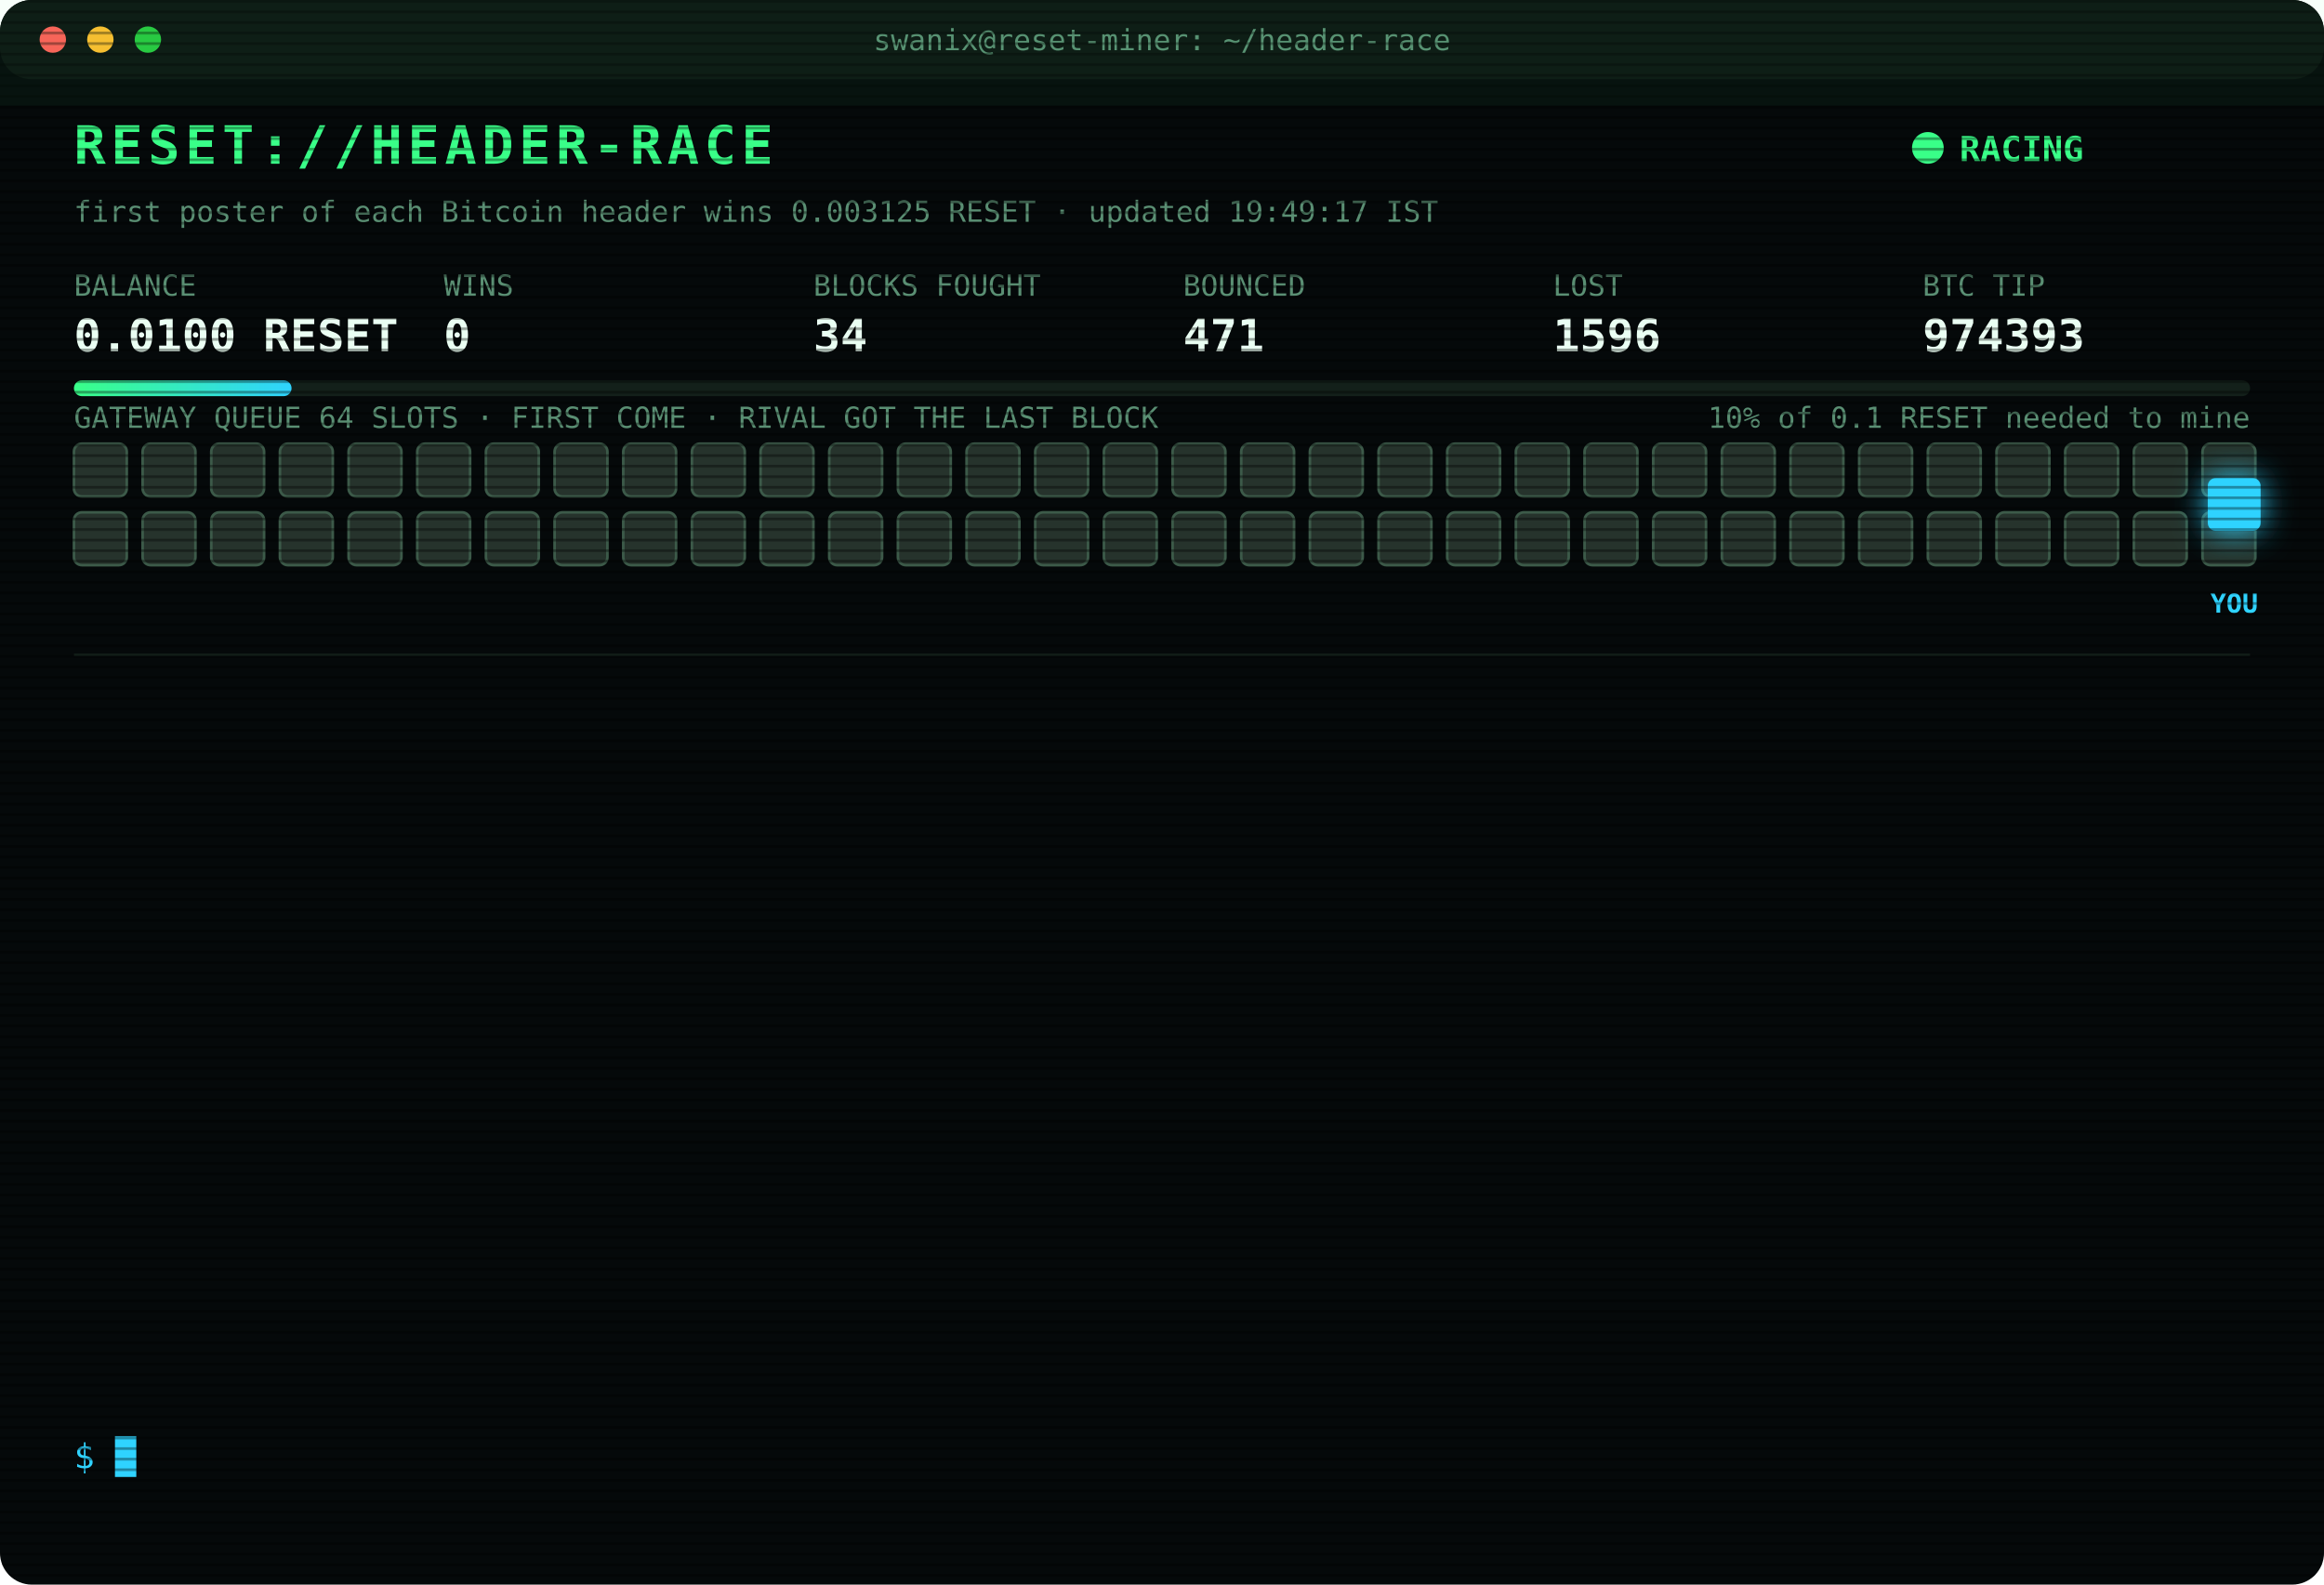
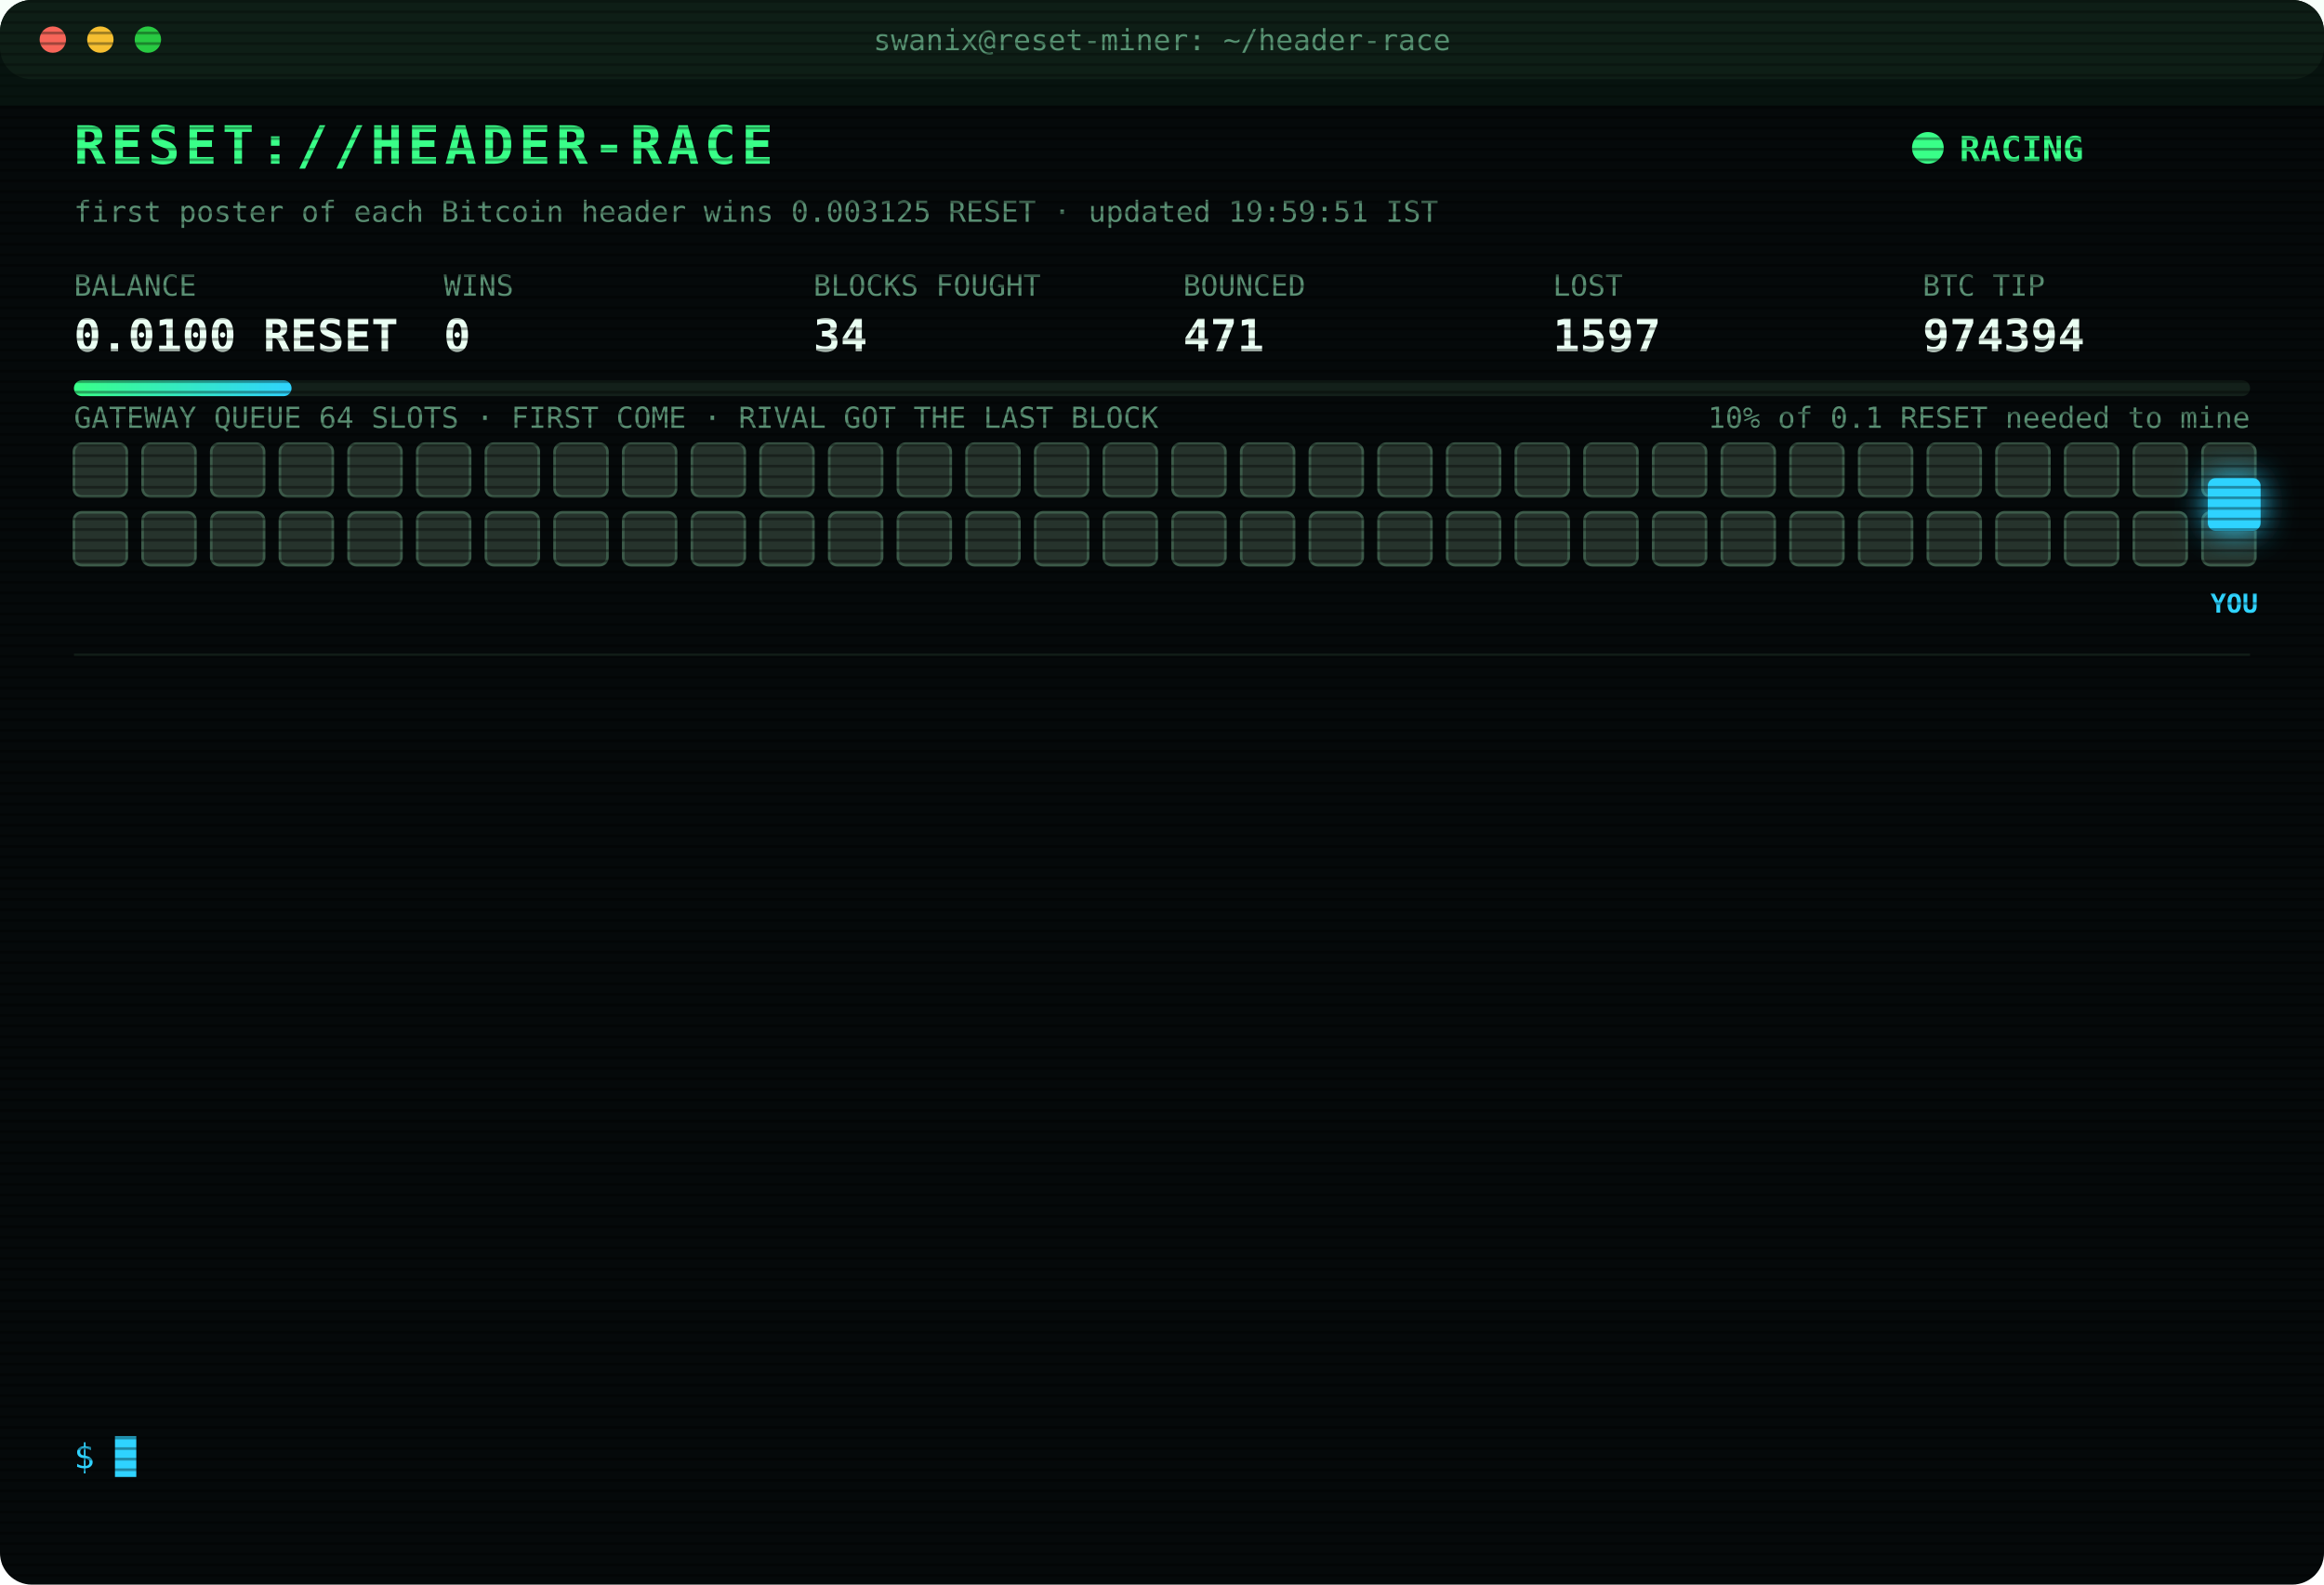
<svg xmlns="http://www.w3.org/2000/svg" width="880" height="600" viewBox="0 0 880 600" font-family="ui-monospace,SFMono-Regular,Menlo,Consolas,monospace">
  <style>
text{font-size:13px;fill:#7CFFB2}
.title{font-size:20px;font-weight:700;fill:#39FF88;letter-spacing:2px;animation:glitch 3s infinite steps(1)}
.sub{fill:#2fd3ff}.k{fill:#5a8f73;font-size:11px}.v{font-size:17px;font-weight:700;fill:#eafff3}
.ts{fill:#3f6b56}.boot{fill:#2fd3ff}.dim{fill:#5a8f73}.bad{fill:#ff4d6d}.warn{fill:#ffd23f}.mag{fill:#ff5cf0}.win{fill:#39FF88;font-weight:700}
.tag{font-size:10px;fill:#2fd3ff;font-weight:700}
.rival{fill:#26332c;stroke:#3c5a49;animation:jam 1.2s infinite alternate}
.idle{fill:#141c18;stroke:#22302a;animation:breathe 4s infinite}
.me{fill:#2fd3ff;filter:drop-shadow(0 0 6px #2fd3ff)}
.hover{animation:nudge 1.1s infinite ease-in-out}.bounce{animation:kick 1.4s infinite}
.ln{opacity:0;animation:in .4s forwards}
.cur{animation:blink 1s infinite steps(1)}
.scan{animation:scan 6s infinite linear}
.led{animation:blink 1.4s infinite}
@keyframes in{from{opacity:0;transform:translateX(-6px)}to{opacity:1;transform:none}}
@keyframes blink{50%{opacity:0}}
@keyframes jam{to{fill:#33463b}}
@keyframes breathe{50%{opacity:.4}}
@keyframes nudge{50%{transform:translateX(-10px)}}
@keyframes kick{0%,100%{transform:none}30%{transform:translateX(-14px)}55%{transform:translateX(10px) translateY(-6px)}}
@keyframes glitch{0%,92%{transform:none}93%{transform:translateX(2px);fill:#ff4d6d}95%{transform:translateX(-2px);fill:#2fd3ff}97%{transform:none}}
@keyframes scan{from{transform:translateY(-40px)}to{transform:translateY(600px)}}
</style>
  <defs>
    <pattern id="sl" width="4" height="4" patternUnits="userSpaceOnUse">
      <rect width="4" height="1" fill="#000" opacity=".35" />
    </pattern>
    <linearGradient id="bar">
      <stop offset="0" stop-color="#39FF88" />
      <stop offset="1" stop-color="#2fd3ff" />
    </linearGradient>
  </defs>
  <rect width="880" height="600" rx="12" fill="#05090a" />
  <rect width="880" height="30" rx="12" fill="#0d1512" />
  <circle cx="20" cy="15" r="5" fill="#ff5f57" />
  <circle cx="38" cy="15" r="5" fill="#febc2e" />
  <circle cx="56" cy="15" r="5" fill="#28c840" />
  <text x="440" y="19" text-anchor="middle" class="k">swanix@reset-miner: ~/header-race</text>
  <text x="28" y="62" class="title">RESET://HEADER-RACE</text>
  <circle class="led" cx="730" cy="56" r="6" fill="#39FF88" />
  <text x="742" y="61" class="win">RACING</text>
-   <text x="28" y="84" class="k">first poster of each Bitcoin header wins 0.003125 RESET · updated 19:49:17 IST</text>
+   <text x="28" y="84" class="k">first poster of each Bitcoin header wins 0.003125 RESET · updated 19:59:51 IST</text>
  <text x="28" y="112" class="k">BALANCE</text>
  <text x="28" y="133" class="v">0.0100 RESET</text>
  <text x="168" y="112" class="k">WINS</text>
  <text x="168" y="133" class="v">0</text>
  <text x="308" y="112" class="k">BLOCKS FOUGHT</text>
  <text x="308" y="133" class="v">34</text>
  <text x="448" y="112" class="k">BOUNCED</text>
  <text x="448" y="133" class="v">471</text>
  <text x="588" y="112" class="k">LOST</text>
-   <text x="588" y="133" class="v">1596</text>
+   <text x="588" y="133" class="v">1597</text>
  <text x="728" y="112" class="k">BTC TIP</text>
-   <text x="728" y="133" class="v">974393</text>
+   <text x="728" y="133" class="v">974394</text>
  <rect x="28" y="144" width="824" height="6" rx="3" fill="#13201a" />
  <rect x="28" y="144" width="82.4" height="6" rx="3" fill="url(#bar)" />
  <text x="852" y="162" text-anchor="end" class="k">10% of 0.1 RESET needed to mine</text>
  <text x="28" y="162" class="k">GATEWAY QUEUE 64 SLOTS · FIRST COME · RIVAL GOT THE LAST BLOCK</text>
  <rect class="rival" x="28" y="168" width="20" height="20" rx="3" style="animation-delay:0.00s" />
  <rect class="rival" x="54" y="168" width="20" height="20" rx="3" style="animation-delay:0.05s" />
  <rect class="rival" x="80" y="168" width="20" height="20" rx="3" style="animation-delay:0.10s" />
  <rect class="rival" x="106" y="168" width="20" height="20" rx="3" style="animation-delay:0.15s" />
  <rect class="rival" x="132" y="168" width="20" height="20" rx="3" style="animation-delay:0.20s" />
  <rect class="rival" x="158" y="168" width="20" height="20" rx="3" style="animation-delay:0.25s" />
  <rect class="rival" x="184" y="168" width="20" height="20" rx="3" style="animation-delay:0.30s" />
  <rect class="rival" x="210" y="168" width="20" height="20" rx="3" style="animation-delay:0.35s" />
  <rect class="rival" x="236" y="168" width="20" height="20" rx="3" style="animation-delay:0.40s" />
  <rect class="rival" x="262" y="168" width="20" height="20" rx="3" style="animation-delay:0.45s" />
  <rect class="rival" x="288" y="168" width="20" height="20" rx="3" style="animation-delay:0.50s" />
  <rect class="rival" x="314" y="168" width="20" height="20" rx="3" style="animation-delay:0.55s" />
  <rect class="rival" x="340" y="168" width="20" height="20" rx="3" style="animation-delay:0.60s" />
  <rect class="rival" x="366" y="168" width="20" height="20" rx="3" style="animation-delay:0.65s" />
  <rect class="rival" x="392" y="168" width="20" height="20" rx="3" style="animation-delay:0.70s" />
  <rect class="rival" x="418" y="168" width="20" height="20" rx="3" style="animation-delay:0.75s" />
  <rect class="rival" x="444" y="168" width="20" height="20" rx="3" style="animation-delay:0.80s" />
  <rect class="rival" x="470" y="168" width="20" height="20" rx="3" style="animation-delay:0.85s" />
  <rect class="rival" x="496" y="168" width="20" height="20" rx="3" style="animation-delay:0.90s" />
  <rect class="rival" x="522" y="168" width="20" height="20" rx="3" style="animation-delay:0.95s" />
  <rect class="rival" x="548" y="168" width="20" height="20" rx="3" style="animation-delay:1.00s" />
  <rect class="rival" x="574" y="168" width="20" height="20" rx="3" style="animation-delay:1.05s" />
  <rect class="rival" x="600" y="168" width="20" height="20" rx="3" style="animation-delay:1.10s" />
  <rect class="rival" x="626" y="168" width="20" height="20" rx="3" style="animation-delay:1.15s" />
  <rect class="rival" x="652" y="168" width="20" height="20" rx="3" style="animation-delay:1.20s" />
  <rect class="rival" x="678" y="168" width="20" height="20" rx="3" style="animation-delay:1.25s" />
  <rect class="rival" x="704" y="168" width="20" height="20" rx="3" style="animation-delay:1.30s" />
  <rect class="rival" x="730" y="168" width="20" height="20" rx="3" style="animation-delay:1.35s" />
  <rect class="rival" x="756" y="168" width="20" height="20" rx="3" style="animation-delay:1.40s" />
  <rect class="rival" x="782" y="168" width="20" height="20" rx="3" style="animation-delay:1.45s" />
  <rect class="rival" x="808" y="168" width="20" height="20" rx="3" style="animation-delay:1.50s" />
  <rect class="rival" x="834" y="168" width="20" height="20" rx="3" style="animation-delay:1.55s" />
  <rect class="rival" x="28" y="194" width="20" height="20" rx="3" style="animation-delay:1.60s" />
  <rect class="rival" x="54" y="194" width="20" height="20" rx="3" style="animation-delay:1.65s" />
  <rect class="rival" x="80" y="194" width="20" height="20" rx="3" style="animation-delay:1.70s" />
  <rect class="rival" x="106" y="194" width="20" height="20" rx="3" style="animation-delay:1.75s" />
  <rect class="rival" x="132" y="194" width="20" height="20" rx="3" style="animation-delay:1.80s" />
  <rect class="rival" x="158" y="194" width="20" height="20" rx="3" style="animation-delay:1.85s" />
  <rect class="rival" x="184" y="194" width="20" height="20" rx="3" style="animation-delay:1.90s" />
  <rect class="rival" x="210" y="194" width="20" height="20" rx="3" style="animation-delay:1.95s" />
  <rect class="rival" x="236" y="194" width="20" height="20" rx="3" style="animation-delay:2.00s" />
  <rect class="rival" x="262" y="194" width="20" height="20" rx="3" style="animation-delay:2.05s" />
  <rect class="rival" x="288" y="194" width="20" height="20" rx="3" style="animation-delay:2.10s" />
  <rect class="rival" x="314" y="194" width="20" height="20" rx="3" style="animation-delay:2.15s" />
  <rect class="rival" x="340" y="194" width="20" height="20" rx="3" style="animation-delay:2.20s" />
  <rect class="rival" x="366" y="194" width="20" height="20" rx="3" style="animation-delay:2.25s" />
  <rect class="rival" x="392" y="194" width="20" height="20" rx="3" style="animation-delay:2.30s" />
  <rect class="rival" x="418" y="194" width="20" height="20" rx="3" style="animation-delay:2.35s" />
  <rect class="rival" x="444" y="194" width="20" height="20" rx="3" style="animation-delay:2.40s" />
  <rect class="rival" x="470" y="194" width="20" height="20" rx="3" style="animation-delay:2.45s" />
  <rect class="rival" x="496" y="194" width="20" height="20" rx="3" style="animation-delay:2.50s" />
  <rect class="rival" x="522" y="194" width="20" height="20" rx="3" style="animation-delay:2.55s" />
  <rect class="rival" x="548" y="194" width="20" height="20" rx="3" style="animation-delay:2.60s" />
  <rect class="rival" x="574" y="194" width="20" height="20" rx="3" style="animation-delay:2.65s" />
  <rect class="rival" x="600" y="194" width="20" height="20" rx="3" style="animation-delay:2.70s" />
  <rect class="rival" x="626" y="194" width="20" height="20" rx="3" style="animation-delay:2.75s" />
  <rect class="rival" x="652" y="194" width="20" height="20" rx="3" style="animation-delay:2.80s" />
  <rect class="rival" x="678" y="194" width="20" height="20" rx="3" style="animation-delay:2.85s" />
  <rect class="rival" x="704" y="194" width="20" height="20" rx="3" style="animation-delay:2.90s" />
  <rect class="rival" x="730" y="194" width="20" height="20" rx="3" style="animation-delay:2.95s" />
  <rect class="rival" x="756" y="194" width="20" height="20" rx="3" style="animation-delay:3.00s" />
  <rect class="rival" x="782" y="194" width="20" height="20" rx="3" style="animation-delay:3.05s" />
  <rect class="rival" x="808" y="194" width="20" height="20" rx="3" style="animation-delay:3.10s" />
  <rect class="rival" x="834" y="194" width="20" height="20" rx="3" style="animation-delay:3.15s" />
  <g class="hover">
    <rect class="me" x="836" y="181" width="20" height="20" rx="3" />
    <text class="tag" x="846" y="232" text-anchor="middle">YOU</text>
  </g>
  <line x1="28" x2="852" y1="248" y2="248" stroke="#13201a" />
  <g class="ln" style="animation-delay:0.40s">
-     <text x="28" y="270" class="ts">16:27:50</text>
-     <text x="104" y="270" class="bad">[LOST] #974382 taken by a rival miner</text>
+     <text x="28" y="270" class="ts">16:50:15</text>
+     <text x="104" y="270" class="bad">[LOST] #974383 taken by a rival miner</text>
  </g>
  <g class="ln" style="animation-delay:0.65s">
-     <text x="28" y="292" class="ts">16:50:15</text>
-     <text x="104" y="292" class="bad">[LOST] #974383 taken by a rival miner</text>
+     <text x="28" y="292" class="ts">16:54:51</text>
+     <text x="104" y="292" class="bad">[LOST] #974384 taken by a rival miner</text>
  </g>
  <g class="ln" style="animation-delay:0.90s">
-     <text x="28" y="314" class="ts">16:54:51</text>
-     <text x="104" y="314" class="bad">[LOST] #974384 taken by a rival miner</text>
+     <text x="28" y="314" class="ts">17:24:11</text>
+     <text x="104" y="314" class="bad">[LOST] #974385 taken by a rival miner</text>
  </g>
  <g class="ln" style="animation-delay:1.15s">
-     <text x="28" y="336" class="ts">17:24:11</text>
-     <text x="104" y="336" class="bad">[LOST] #974385 taken by a rival miner</text>
+     <text x="28" y="336" class="ts">17:47:05</text>
+     <text x="104" y="336" class="bad">[LOST] #974386 taken by a rival miner</text>
  </g>
  <g class="ln" style="animation-delay:1.40s">
-     <text x="28" y="358" class="ts">17:47:05</text>
-     <text x="104" y="358" class="bad">[LOST] #974386 taken by a rival miner</text>
+     <text x="28" y="358" class="ts">18:27:23</text>
+     <text x="104" y="358" class="bad">[LOST] #974387 taken by a rival miner</text>
  </g>
  <g class="ln" style="animation-delay:1.65s">
-     <text x="28" y="380" class="ts">18:27:23</text>
-     <text x="104" y="380" class="bad">[LOST] #974387 taken by a rival miner</text>
+     <text x="28" y="380" class="ts">18:30:28</text>
+     <text x="104" y="380" class="bad">[LOST] #974388 taken by a rival miner</text>
  </g>
  <g class="ln" style="animation-delay:1.90s">
-     <text x="28" y="402" class="ts">18:30:28</text>
-     <text x="104" y="402" class="bad">[LOST] #974388 taken by a rival miner</text>
+     <text x="28" y="402" class="ts">18:34:43</text>
+     <text x="104" y="402" class="bad">[LOST] #974389 taken by a rival miner</text>
  </g>
  <g class="ln" style="animation-delay:2.15s">
-     <text x="28" y="424" class="ts">18:34:43</text>
-     <text x="104" y="424" class="bad">[LOST] #974389 taken by a rival miner</text>
+     <text x="28" y="424" class="ts">19:16:48</text>
+     <text x="104" y="424" class="bad">[LOST] #974390 taken by a rival miner</text>
  </g>
  <g class="ln" style="animation-delay:2.40s">
-     <text x="28" y="446" class="ts">19:16:48</text>
-     <text x="104" y="446" class="bad">[LOST] #974390 taken by a rival miner</text>
+     <text x="28" y="446" class="ts">19:25:28</text>
+     <text x="104" y="446" class="dim">[STINT END] calls 735 · wins 0</text>
  </g>
  <g class="ln" style="animation-delay:2.65s">
-     <text x="28" y="468" class="ts">19:25:28</text>
-     <text x="104" y="468" class="dim">[STINT END] calls 735 · wins 0</text>
+     <text x="28" y="468" class="ts">19:30:26</text>
+     <text x="104" y="468" class="boot">[BOOT] racer v3 online · 3 feeds · stint 340m</text>
  </g>
  <g class="ln" style="animation-delay:2.90s">
-     <text x="28" y="490" class="ts">19:30:26</text>
-     <text x="104" y="490" class="boot">[BOOT] racer v3 online · 3 feeds · stint 340m</text>
+     <text x="28" y="490" class="ts">19:43:01</text>
+     <text x="104" y="490" class="bad">[LOST] #974392 taken by a rival miner</text>
  </g>
  <g class="ln" style="animation-delay:3.15s">
-     <text x="28" y="512" class="ts">19:43:01</text>
-     <text x="104" y="512" class="bad">[LOST] #974392 taken by a rival miner</text>
+     <text x="28" y="512" class="ts">19:49:17</text>
+     <text x="104" y="512" class="bad">[LOST] #974393 taken by a rival miner</text>
  </g>
  <g class="ln" style="animation-delay:3.40s">
-     <text x="28" y="534" class="ts">19:49:17</text>
-     <text x="104" y="534" class="bad">[LOST] #974393 taken by a rival miner</text>
+     <text x="28" y="534" class="ts">19:59:51</text>
+     <text x="104" y="534" class="bad">[LOST] #974394 taken by a rival miner</text>
  </g>
  <text x="28" y="556" class="sub">$ <tspan class="cur">█</tspan>
  </text>
  <rect width="880" height="600" rx="12" fill="url(#sl)" pointer-events="none" />
  <rect class="scan" width="880" height="40" fill="#39FF88" opacity=".04" />
</svg>
